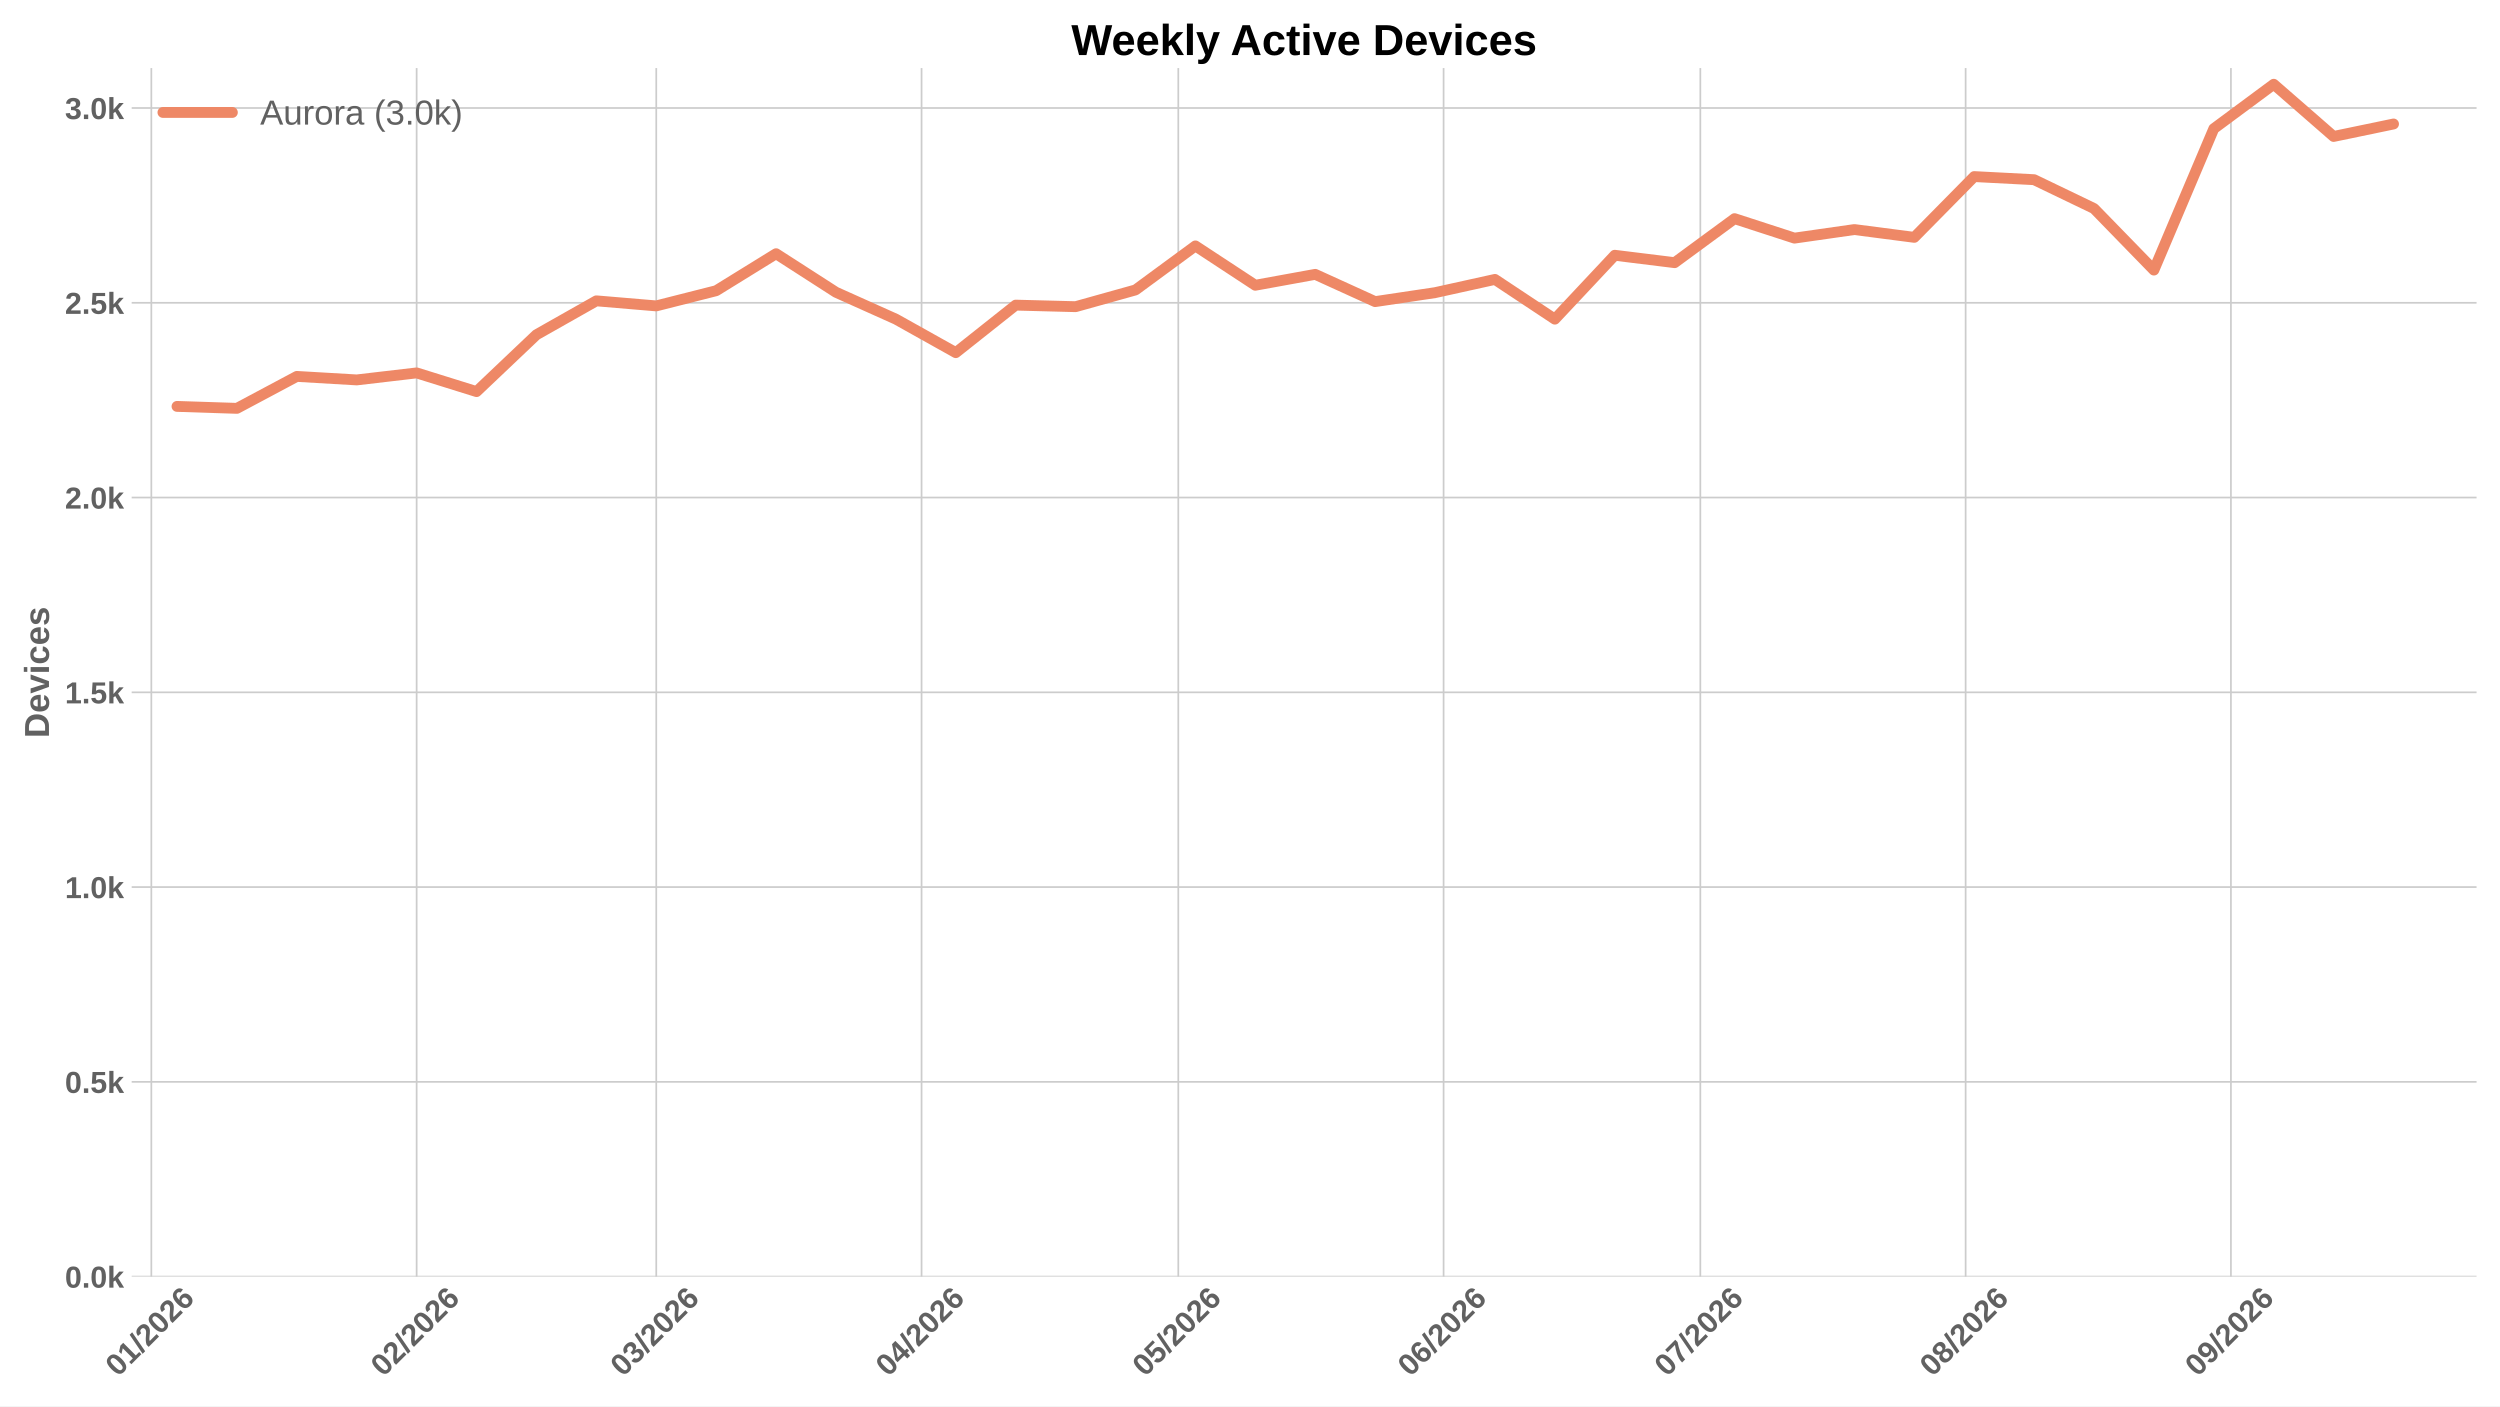
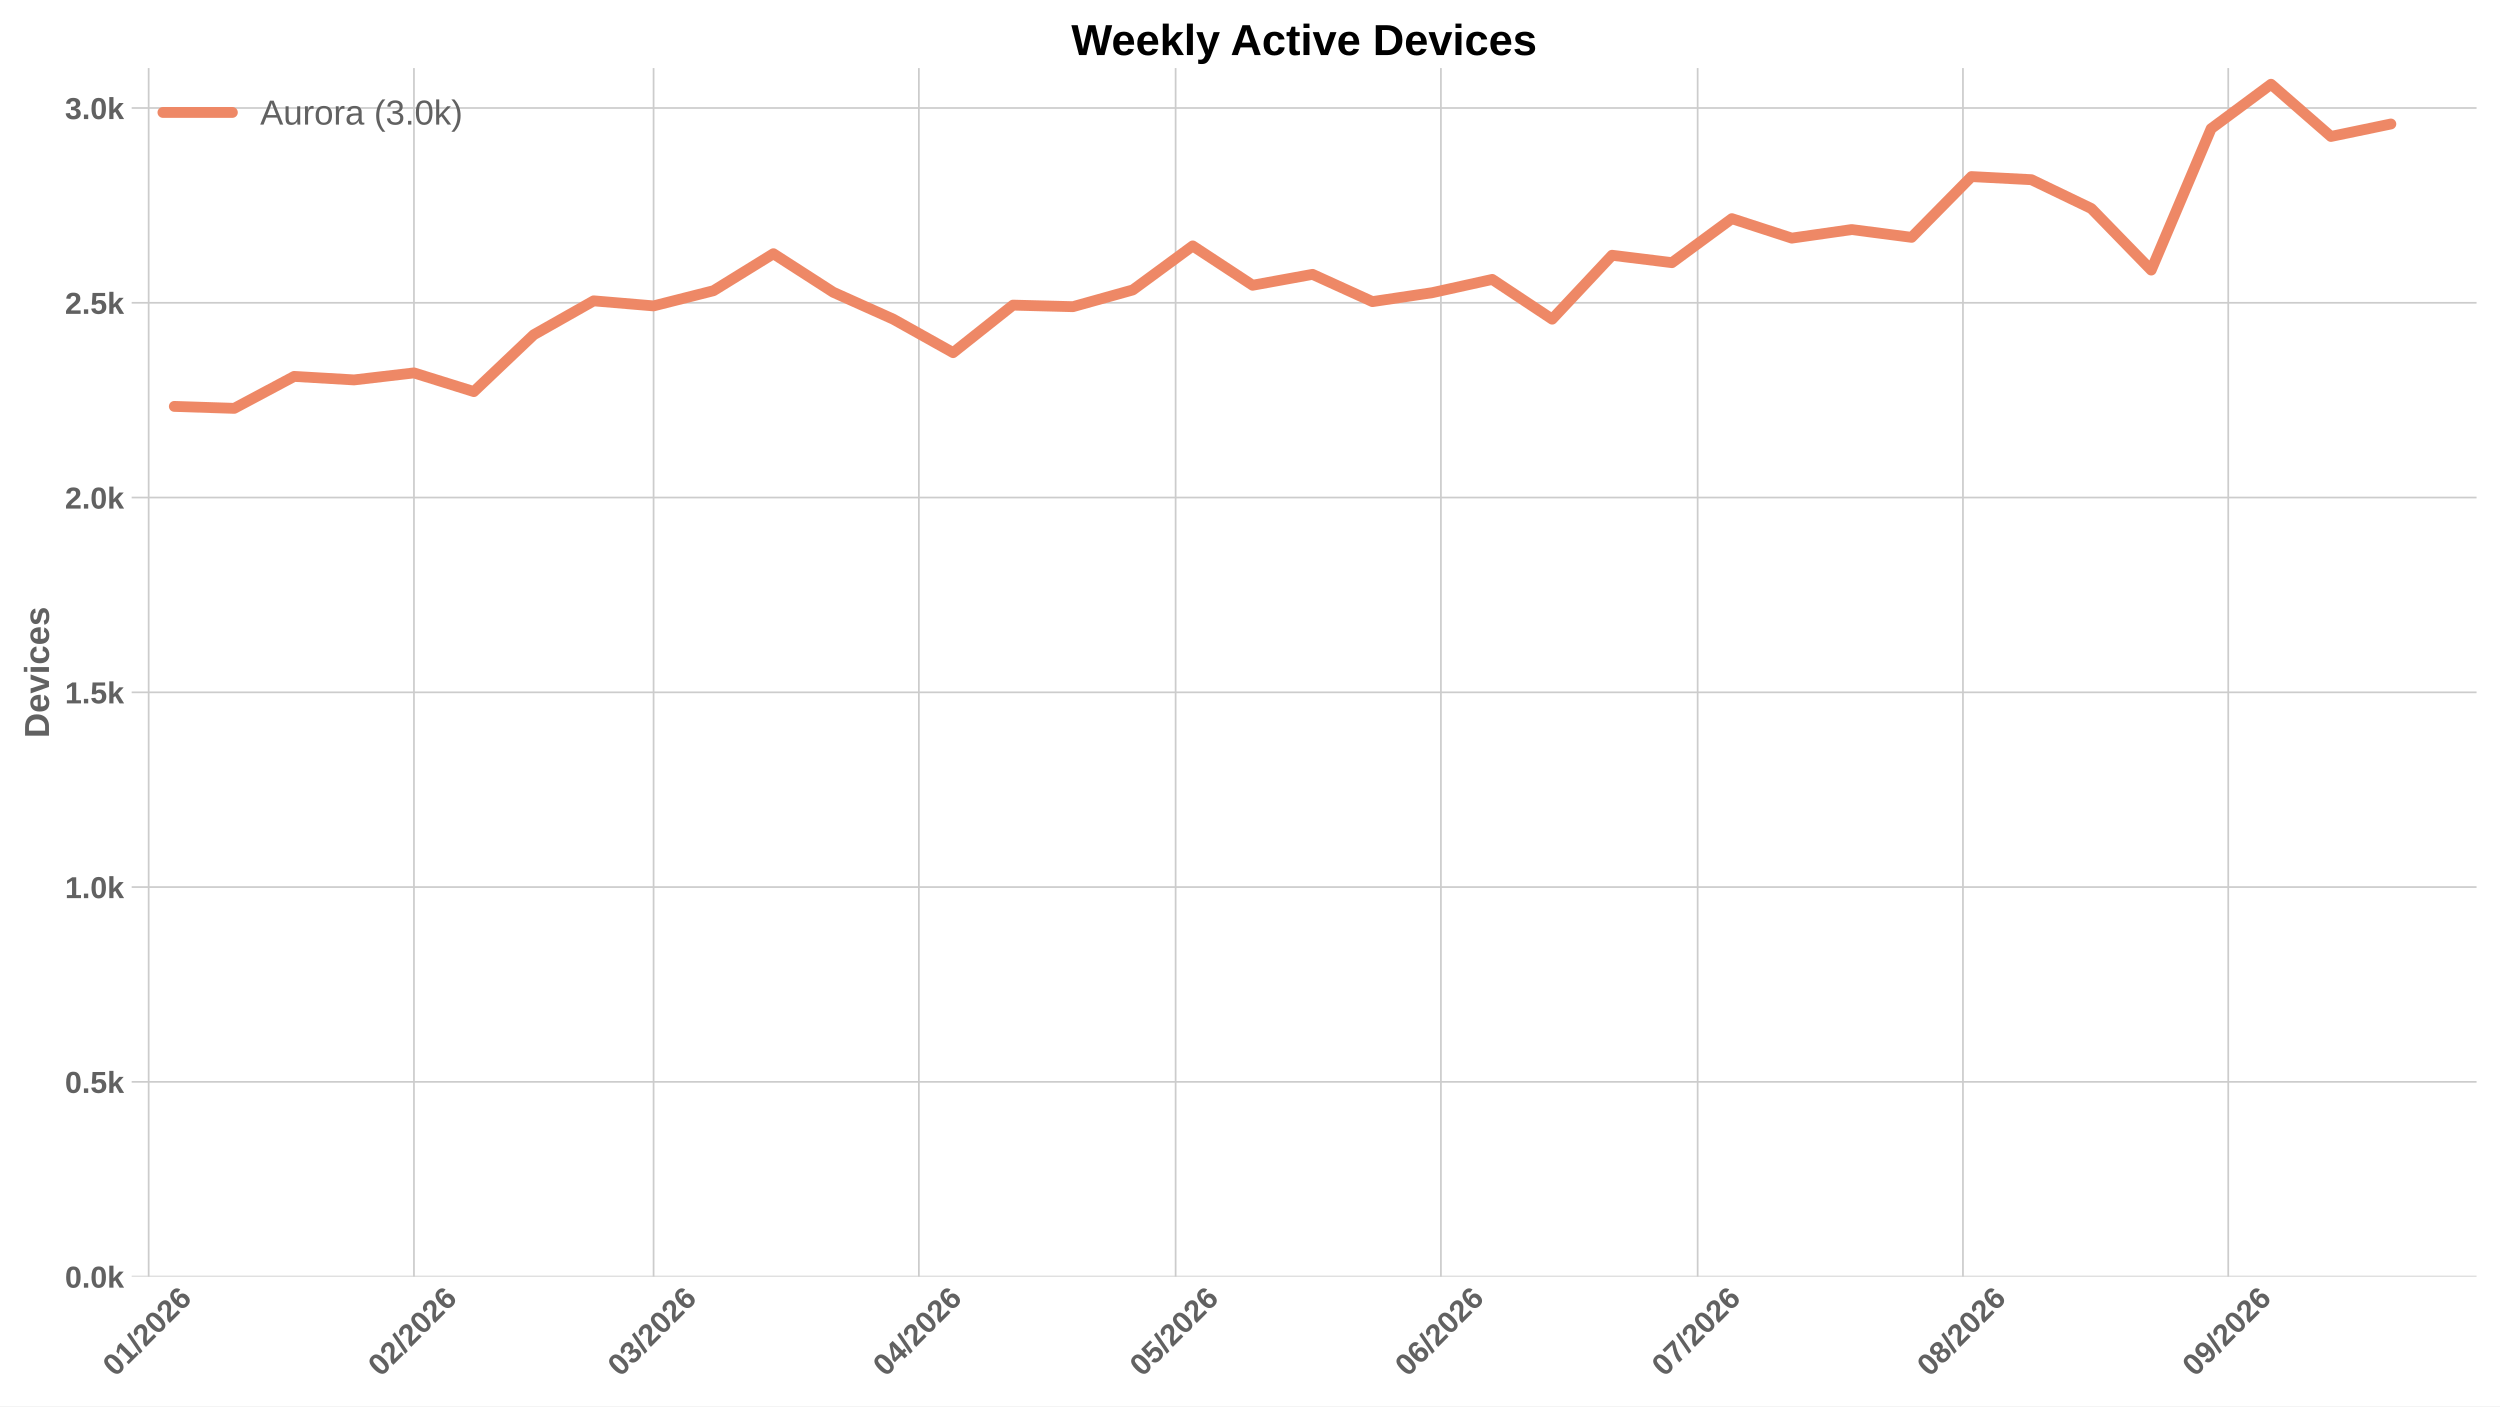
<svg xmlns="http://www.w3.org/2000/svg" xmlns:xlink="http://www.w3.org/1999/xlink" width="1152pt" height="648pt" viewBox="0 0 1152 648" version="1.1">
  <defs>
    <style type="text/css">*{stroke-linejoin: round; stroke-linecap: butt}</style>
  </defs>
  <g id="figure_1">
    <g id="patch_1">
      <path d="M 0 648  L 1152 648  L 1152 0  L 0 0  z " style="fill: #ffffff" />
    </g>
    <g id="axes_1">
      <g id="patch_2">
        <path d="M 60.676 588.262  L 1141.2 588.262  L 1141.2 31.361  L 60.676 31.361  z " style="fill: #ffffff" />
      </g>
      <g id="matplotlib.axis_1">
        <g id="xtick_1">
          <g id="line2d_1">
-             <path d="M 69.736 588.262  L 69.736 31.361  " clip-path="url(#pfbba368b1f)" style="fill: none; stroke: #cccccc; stroke-width: 0.8; stroke-linecap: round" />
+             <path d="M 68.501 588.262  L 68.501 31.361  " clip-path="url(#p5f7377477f)" style="fill: none; stroke: #cccccc; stroke-width: 0.8; stroke-linecap: round" />
          </g>
          <g id="line2d_2" />
          <g id="text_1">
-             <g style="fill: #616161" transform="translate(54.40735 634.7498) rotate(-45) scale(0.14 -0.14)">
+             <g style="fill: #616161" transform="translate(53.1724 634.7498) rotate(-45) scale(0.14 -0.14)">
              <defs>
                <path id="LiberationSans-Bold-13" d="M 3297 2203  Q 3297 1088 2914 512  Q 2531 -63 1766 -63  Q 253 -63 253 2203  Q 253 2994 418 3494  Q 584 3994 915 4231  Q 1247 4469 1791 4469  Q 2572 4469 2934 3903  Q 3297 3338 3297 2203  z M 2416 2203  Q 2416 2813 2356 3150  Q 2297 3488 2165 3634  Q 2034 3781 1784 3781  Q 1519 3781 1383 3632  Q 1247 3484 1189 3148  Q 1131 2813 1131 2203  Q 1131 1600 1192 1261  Q 1253 922 1386 775  Q 1519 628 1772 628  Q 2022 628 2158 783  Q 2294 938 2355 1278  Q 2416 1619 2416 2203  z " transform="scale(0.015625)" />
                <path id="LiberationSans-Bold-14" d="M 403 0  L 403 653  L 1494 653  L 1494 3656  L 438 2997  L 438 3688  L 1541 4403  L 2372 4403  L 2372 653  L 3381 653  L 3381 0  L 403 0  z " transform="scale(0.015625)" />
                <path id="LiberationSans-Bold-12" d="M 63 -128  L 972 4638  L 1716 4638  L 822 -128  L 63 -128  z " transform="scale(0.015625)" />
                <path id="LiberationSans-Bold-15" d="M 222 0  L 222 609  Q 394 988 711 1347  Q 1028 1706 1509 2097  Q 1972 2472 2158 2715  Q 2344 2959 2344 3194  Q 2344 3769 1766 3769  Q 1484 3769 1336 3617  Q 1188 3466 1144 3163  L 259 3213  Q 334 3825 717 4147  Q 1100 4469 1759 4469  Q 2472 4469 2853 4144  Q 3234 3819 3234 3231  Q 3234 2922 3112 2672  Q 2991 2422 2800 2211  Q 2609 2000 2376 1815  Q 2144 1631 1925 1456  Q 1706 1281 1526 1103  Q 1347 925 1259 722  L 3303 722  L 3303 0  L 222 0  z " transform="scale(0.015625)" />
                <path id="LiberationSans-Bold-19" d="M 3328 1441  Q 3328 738 2934 337  Q 2541 -63 1847 -63  Q 1069 -63 651 482  Q 234 1028 234 2100  Q 234 3278 657 3873  Q 1081 4469 1869 4469  Q 2428 4469 2751 4222  Q 3075 3975 3209 3456  L 2381 3341  Q 2263 3775 1850 3775  Q 1497 3775 1295 3422  Q 1094 3069 1094 2350  Q 1234 2584 1484 2709  Q 1734 2834 2050 2834  Q 2641 2834 2984 2459  Q 3328 2084 3328 1441  z M 2447 1416  Q 2447 1791 2273 1989  Q 2100 2188 1797 2188  Q 1506 2188 1331 2002  Q 1156 1816 1156 1509  Q 1156 1125 1339 873  Q 1522 622 1819 622  Q 2116 622 2281 833  Q 2447 1044 2447 1416  z " transform="scale(0.015625)" />
              </defs>
              <use xlink:href="#LiberationSans-Bold-13" />
              <use xlink:href="#LiberationSans-Bold-14" transform="translate(55.60938 0)" />
              <use xlink:href="#LiberationSans-Bold-12" transform="translate(111.2188 0)" />
              <use xlink:href="#LiberationSans-Bold-15" transform="translate(139 0)" />
              <use xlink:href="#LiberationSans-Bold-13" transform="translate(194.6094 0)" />
              <use xlink:href="#LiberationSans-Bold-15" transform="translate(250.2188 0)" />
              <use xlink:href="#LiberationSans-Bold-19" transform="translate(305.8281 0)" />
            </g>
          </g>
        </g>
        <g id="xtick_2">
          <g id="line2d_3">
-             <path d="M 191.985 588.262  L 191.985 31.361  " clip-path="url(#pfbba368b1f)" style="fill: none; stroke: #cccccc; stroke-width: 0.8; stroke-linecap: round" />
+             <path d="M 190.75 588.262  L 190.75 31.361  " clip-path="url(#p5f7377477f)" style="fill: none; stroke: #cccccc; stroke-width: 0.8; stroke-linecap: round" />
          </g>
          <g id="line2d_4" />
          <g id="text_2">
-             <g style="fill: #616161" transform="translate(176.6565 634.7498) rotate(-45) scale(0.14 -0.14)">
+             <g style="fill: #616161" transform="translate(175.4215 634.7498) rotate(-45) scale(0.14 -0.14)">
              <use xlink:href="#LiberationSans-Bold-13" />
              <use xlink:href="#LiberationSans-Bold-15" transform="translate(55.60938 0)" />
              <use xlink:href="#LiberationSans-Bold-12" transform="translate(111.2188 0)" />
              <use xlink:href="#LiberationSans-Bold-15" transform="translate(139 0)" />
              <use xlink:href="#LiberationSans-Bold-13" transform="translate(194.6094 0)" />
              <use xlink:href="#LiberationSans-Bold-15" transform="translate(250.2188 0)" />
              <use xlink:href="#LiberationSans-Bold-19" transform="translate(305.8281 0)" />
            </g>
          </g>
        </g>
        <g id="xtick_3">
          <g id="line2d_5">
-             <path d="M 302.403 588.262  L 302.403 31.361  " clip-path="url(#pfbba368b1f)" style="fill: none; stroke: #cccccc; stroke-width: 0.8; stroke-linecap: round" />
+             <path d="M 301.168 588.262  L 301.168 31.361  " clip-path="url(#p5f7377477f)" style="fill: none; stroke: #cccccc; stroke-width: 0.8; stroke-linecap: round" />
          </g>
          <g id="line2d_6" />
          <g id="text_3">
-             <g style="fill: #616161" transform="translate(287.075 634.7498) rotate(-45) scale(0.14 -0.14)">
+             <g style="fill: #616161" transform="translate(285.8401 634.7498) rotate(-45) scale(0.14 -0.14)">
              <defs>
                <path id="LiberationSans-Bold-16" d="M 3328 1222  Q 3328 603 2922 265  Q 2516 -72 1766 -72  Q 1056 -72 637 254  Q 219 581 147 1197  L 1041 1275  Q 1125 641 1763 641  Q 2078 641 2253 797  Q 2428 953 2428 1275  Q 2428 1569 2215 1725  Q 2003 1881 1584 1881  L 1278 1881  L 1278 2591  L 1566 2591  Q 1944 2591 2134 2745  Q 2325 2900 2325 3188  Q 2325 3459 2173 3614  Q 2022 3769 1731 3769  Q 1459 3769 1292 3619  Q 1125 3469 1100 3194  L 222 3256  Q 291 3825 694 4147  Q 1097 4469 1747 4469  Q 2438 4469 2827 4158  Q 3216 3847 3216 3297  Q 3216 2884 2973 2618  Q 2731 2353 2275 2266  L 2275 2253  Q 2781 2194 3054 1920  Q 3328 1647 3328 1222  z " transform="scale(0.015625)" />
              </defs>
              <use xlink:href="#LiberationSans-Bold-13" />
              <use xlink:href="#LiberationSans-Bold-16" transform="translate(55.60938 0)" />
              <use xlink:href="#LiberationSans-Bold-12" transform="translate(111.2188 0)" />
              <use xlink:href="#LiberationSans-Bold-15" transform="translate(139 0)" />
              <use xlink:href="#LiberationSans-Bold-13" transform="translate(194.6094 0)" />
              <use xlink:href="#LiberationSans-Bold-15" transform="translate(250.2188 0)" />
              <use xlink:href="#LiberationSans-Bold-19" transform="translate(305.8281 0)" />
            </g>
          </g>
        </g>
        <g id="xtick_4">
          <g id="line2d_7">
-             <path d="M 424.652 588.262  L 424.652 31.361  " clip-path="url(#pfbba368b1f)" style="fill: none; stroke: #cccccc; stroke-width: 0.8; stroke-linecap: round" />
+             <path d="M 423.418 588.262  L 423.418 31.361  " clip-path="url(#p5f7377477f)" style="fill: none; stroke: #cccccc; stroke-width: 0.8; stroke-linecap: round" />
          </g>
          <g id="line2d_8" />
          <g id="text_4">
-             <g style="fill: #616161" transform="translate(409.3241 634.7498) rotate(-45) scale(0.14 -0.14)">
+             <g style="fill: #616161" transform="translate(408.0892 634.7498) rotate(-45) scale(0.14 -0.14)">
              <defs>
                <path id="LiberationSans-Bold-17" d="M 2938 897  L 2938 0  L 2100 0  L 2100 897  L 97 897  L 97 1556  L 1956 4403  L 2938 4403  L 2938 1550  L 3525 1550  L 3525 897  L 2938 897  z M 2100 2991  Q 2100 3159 2111 3356  Q 2122 3553 2128 3609  Q 2047 3434 1834 3103  L 813 1550  L 2100 1550  L 2100 2991  z " transform="scale(0.015625)" />
              </defs>
              <use xlink:href="#LiberationSans-Bold-13" />
              <use xlink:href="#LiberationSans-Bold-17" transform="translate(55.60938 0)" />
              <use xlink:href="#LiberationSans-Bold-12" transform="translate(111.2188 0)" />
              <use xlink:href="#LiberationSans-Bold-15" transform="translate(139 0)" />
              <use xlink:href="#LiberationSans-Bold-13" transform="translate(194.6094 0)" />
              <use xlink:href="#LiberationSans-Bold-15" transform="translate(250.2188 0)" />
              <use xlink:href="#LiberationSans-Bold-19" transform="translate(305.8281 0)" />
            </g>
          </g>
        </g>
        <g id="xtick_5">
          <g id="line2d_9">
-             <path d="M 542.958 588.262  L 542.958 31.361  " clip-path="url(#pfbba368b1f)" style="fill: none; stroke: #cccccc; stroke-width: 0.8; stroke-linecap: round" />
+             <path d="M 541.723 588.262  L 541.723 31.361  " clip-path="url(#p5f7377477f)" style="fill: none; stroke: #cccccc; stroke-width: 0.8; stroke-linecap: round" />
          </g>
          <g id="line2d_10" />
          <g id="text_5">
-             <g style="fill: #616161" transform="translate(527.6297 634.7498) rotate(-45) scale(0.14 -0.14)">
+             <g style="fill: #616161" transform="translate(526.3948 634.7498) rotate(-45) scale(0.14 -0.14)">
              <defs>
                <path id="LiberationSans-Bold-18" d="M 3381 1466  Q 3381 766 2945 351  Q 2509 -63 1750 -63  Q 1088 -63 689 235  Q 291 534 197 1100  L 1075 1172  Q 1144 891 1319 762  Q 1494 634 1759 634  Q 2088 634 2283 843  Q 2478 1053 2478 1447  Q 2478 1794 2293 2001  Q 2109 2209 1778 2209  Q 1413 2209 1181 1925  L 325 1925  L 478 4403  L 3125 4403  L 3125 3750  L 1275 3750  L 1203 2638  Q 1522 2919 2000 2919  Q 2628 2919 3004 2528  Q 3381 2138 3381 1466  z " transform="scale(0.015625)" />
              </defs>
              <use xlink:href="#LiberationSans-Bold-13" />
              <use xlink:href="#LiberationSans-Bold-18" transform="translate(55.60938 0)" />
              <use xlink:href="#LiberationSans-Bold-12" transform="translate(111.2188 0)" />
              <use xlink:href="#LiberationSans-Bold-15" transform="translate(139 0)" />
              <use xlink:href="#LiberationSans-Bold-13" transform="translate(194.6094 0)" />
              <use xlink:href="#LiberationSans-Bold-15" transform="translate(250.2188 0)" />
              <use xlink:href="#LiberationSans-Bold-19" transform="translate(305.8281 0)" />
            </g>
          </g>
        </g>
        <g id="xtick_6">
          <g id="line2d_11">
-             <path d="M 665.207 588.262  L 665.207 31.361  " clip-path="url(#pfbba368b1f)" style="fill: none; stroke: #cccccc; stroke-width: 0.8; stroke-linecap: round" />
+             <path d="M 663.972 588.262  L 663.972 31.361  " clip-path="url(#p5f7377477f)" style="fill: none; stroke: #cccccc; stroke-width: 0.8; stroke-linecap: round" />
          </g>
          <g id="line2d_12" />
          <g id="text_6">
-             <g style="fill: #616161" transform="translate(649.8788 634.7498) rotate(-45) scale(0.14 -0.14)">
+             <g style="fill: #616161" transform="translate(648.6439 634.7498) rotate(-45) scale(0.14 -0.14)">
              <use xlink:href="#LiberationSans-Bold-13" />
              <use xlink:href="#LiberationSans-Bold-19" transform="translate(55.60938 0)" />
              <use xlink:href="#LiberationSans-Bold-12" transform="translate(111.2188 0)" />
              <use xlink:href="#LiberationSans-Bold-15" transform="translate(139 0)" />
              <use xlink:href="#LiberationSans-Bold-13" transform="translate(194.6094 0)" />
              <use xlink:href="#LiberationSans-Bold-15" transform="translate(250.2188 0)" />
              <use xlink:href="#LiberationSans-Bold-19" transform="translate(305.8281 0)" />
            </g>
          </g>
        </g>
        <g id="xtick_7">
          <g id="line2d_13">
-             <path d="M 783.513 588.262  L 783.513 31.361  " clip-path="url(#pfbba368b1f)" style="fill: none; stroke: #cccccc; stroke-width: 0.8; stroke-linecap: round" />
+             <path d="M 782.278 588.262  L 782.278 31.361  " clip-path="url(#p5f7377477f)" style="fill: none; stroke: #cccccc; stroke-width: 0.8; stroke-linecap: round" />
          </g>
          <g id="line2d_14" />
          <g id="text_7">
-             <g style="fill: #616161" transform="translate(768.1844 634.7498) rotate(-45) scale(0.14 -0.14)">
+             <g style="fill: #616161" transform="translate(766.9494 634.7498) rotate(-45) scale(0.14 -0.14)">
              <defs>
                <path id="LiberationSans-Bold-1a" d="M 3278 3706  Q 2981 3238 2717 2797  Q 2453 2356 2256 1911  Q 2059 1466 1945 995  Q 1831 525 1831 0  L 916 0  Q 916 550 1059 1064  Q 1203 1578 1475 2111  Q 1747 2644 2463 3681  L 275 3681  L 275 4403  L 3278 4403  L 3278 3706  z " transform="scale(0.015625)" />
              </defs>
              <use xlink:href="#LiberationSans-Bold-13" />
              <use xlink:href="#LiberationSans-Bold-1a" transform="translate(55.60938 0)" />
              <use xlink:href="#LiberationSans-Bold-12" transform="translate(111.2188 0)" />
              <use xlink:href="#LiberationSans-Bold-15" transform="translate(139 0)" />
              <use xlink:href="#LiberationSans-Bold-13" transform="translate(194.6094 0)" />
              <use xlink:href="#LiberationSans-Bold-15" transform="translate(250.2188 0)" />
              <use xlink:href="#LiberationSans-Bold-19" transform="translate(305.8281 0)" />
            </g>
          </g>
        </g>
        <g id="xtick_8">
          <g id="line2d_15">
-             <path d="M 905.762 588.262  L 905.762 31.361  " clip-path="url(#pfbba368b1f)" style="fill: none; stroke: #cccccc; stroke-width: 0.8; stroke-linecap: round" />
+             <path d="M 904.527 588.262  L 904.527 31.361  " clip-path="url(#p5f7377477f)" style="fill: none; stroke: #cccccc; stroke-width: 0.8; stroke-linecap: round" />
          </g>
          <g id="line2d_16" />
          <g id="text_8">
-             <g style="fill: #616161" transform="translate(890.4335 634.7498) rotate(-45) scale(0.14 -0.14)">
+             <g style="fill: #616161" transform="translate(889.1986 634.7498) rotate(-45) scale(0.14 -0.14)">
              <defs>
                <path id="LiberationSans-Bold-1b" d="M 3363 1241  Q 3363 622 2953 279  Q 2544 -63 1784 -63  Q 1031 -63 617 278  Q 203 619 203 1234  Q 203 1656 447 1945  Q 691 2234 1100 2303  L 1100 2316  Q 744 2394 525 2669  Q 306 2944 306 3303  Q 306 3844 689 4156  Q 1072 4469 1772 4469  Q 2488 4469 2870 4164  Q 3253 3859 3253 3297  Q 3253 2938 3036 2666  Q 2819 2394 2453 2322  L 2453 2309  Q 2878 2241 3120 1961  Q 3363 1681 3363 1241  z M 2350 3250  Q 2350 3563 2206 3708  Q 2063 3853 1772 3853  Q 1203 3853 1203 3250  Q 1203 2619 1778 2619  Q 2066 2619 2208 2766  Q 2350 2913 2350 3250  z M 2453 1313  Q 2453 2003 1766 2003  Q 1447 2003 1276 1822  Q 1106 1641 1106 1300  Q 1106 913 1275 734  Q 1444 556 1791 556  Q 2131 556 2292 734  Q 2453 913 2453 1313  z " transform="scale(0.015625)" />
              </defs>
              <use xlink:href="#LiberationSans-Bold-13" />
              <use xlink:href="#LiberationSans-Bold-1b" transform="translate(55.60938 0)" />
              <use xlink:href="#LiberationSans-Bold-12" transform="translate(111.2188 0)" />
              <use xlink:href="#LiberationSans-Bold-15" transform="translate(139 0)" />
              <use xlink:href="#LiberationSans-Bold-13" transform="translate(194.6094 0)" />
              <use xlink:href="#LiberationSans-Bold-15" transform="translate(250.2188 0)" />
              <use xlink:href="#LiberationSans-Bold-19" transform="translate(305.8281 0)" />
            </g>
          </g>
        </g>
        <g id="xtick_9">
          <g id="line2d_17">
-             <path d="M 1028.011 588.262  L 1028.011 31.361  " clip-path="url(#pfbba368b1f)" style="fill: none; stroke: #cccccc; stroke-width: 0.8; stroke-linecap: round" />
+             <path d="M 1026.776 588.262  L 1026.776 31.361  " clip-path="url(#p5f7377477f)" style="fill: none; stroke: #cccccc; stroke-width: 0.8; stroke-linecap: round" />
          </g>
          <g id="line2d_18" />
          <g id="text_9">
-             <g style="fill: #616161" transform="translate(1012.683 634.7498) rotate(-45) scale(0.14 -0.14)">
+             <g style="fill: #616161" transform="translate(1011.448 634.7498) rotate(-45) scale(0.14 -0.14)">
              <defs>
                <path id="LiberationSans-Bold-1c" d="M 3322 2272  Q 3322 1100 2894 518  Q 2466 -63 1678 -63  Q 1097 -63 767 185  Q 438 434 300 972  L 1125 1088  Q 1247 628 1688 628  Q 2056 628 2254 981  Q 2453 1334 2459 2028  Q 2341 1794 2070 1661  Q 1800 1528 1488 1528  Q 906 1528 564 1923  Q 222 2319 222 2994  Q 222 3688 623 4078  Q 1025 4469 1759 4469  Q 2550 4469 2936 3920  Q 3322 3372 3322 2272  z M 2394 2888  Q 2394 3297 2214 3539  Q 2034 3781 1738 3781  Q 1447 3781 1280 3570  Q 1113 3359 1113 2988  Q 1113 2622 1278 2401  Q 1444 2181 1741 2181  Q 2022 2181 2208 2373  Q 2394 2566 2394 2888  z " transform="scale(0.015625)" />
              </defs>
              <use xlink:href="#LiberationSans-Bold-13" />
              <use xlink:href="#LiberationSans-Bold-1c" transform="translate(55.60938 0)" />
              <use xlink:href="#LiberationSans-Bold-12" transform="translate(111.2188 0)" />
              <use xlink:href="#LiberationSans-Bold-15" transform="translate(139 0)" />
              <use xlink:href="#LiberationSans-Bold-13" transform="translate(194.6094 0)" />
              <use xlink:href="#LiberationSans-Bold-15" transform="translate(250.2188 0)" />
              <use xlink:href="#LiberationSans-Bold-19" transform="translate(305.8281 0)" />
            </g>
          </g>
        </g>
      </g>
      <g id="matplotlib.axis_2">
        <g id="ytick_1">
          <g id="line2d_19">
-             <path d="M 60.676 588.262  L 1141.2 588.262  " clip-path="url(#pfbba368b1f)" style="fill: none; stroke: #cccccc; stroke-width: 0.8; stroke-linecap: round" />
+             <path d="M 60.676 588.262  L 1141.2 588.262  " clip-path="url(#p5f7377477f)" style="fill: none; stroke: #cccccc; stroke-width: 0.8; stroke-linecap: round" />
          </g>
          <g id="line2d_20" />
          <g id="text_10">
            <g style="fill: #616161" transform="translate(29.93031 593.3584) scale(0.14 -0.14)">
              <defs>
                <path id="LiberationSans-Bold-11" d="M 434 0  L 434 953  L 1338 953  L 1338 0  L 434 0  z " transform="scale(0.015625)" />
                <path id="LiberationSans-Bold-4e" d="M 2606 0  L 1703 1531  L 1325 1269  L 1325 0  L 447 0  L 447 4638  L 1325 4638  L 1325 1981  L 2531 3381  L 3475 3381  L 2288 2063  L 3566 0  L 2606 0  z " transform="scale(0.015625)" />
              </defs>
              <use xlink:href="#LiberationSans-Bold-13" />
              <use xlink:href="#LiberationSans-Bold-11" transform="translate(55.60938 0)" />
              <use xlink:href="#LiberationSans-Bold-13" transform="translate(83.39062 0)" />
              <use xlink:href="#LiberationSans-Bold-4e" transform="translate(139 0)" />
            </g>
          </g>
        </g>
        <g id="ytick_2">
          <g id="line2d_21">
-             <path d="M 60.676 498.515  L 1141.2 498.515  " clip-path="url(#pfbba368b1f)" style="fill: none; stroke: #cccccc; stroke-width: 0.8; stroke-linecap: round" />
+             <path d="M 60.676 498.515  L 1141.2 498.515  " clip-path="url(#p5f7377477f)" style="fill: none; stroke: #cccccc; stroke-width: 0.8; stroke-linecap: round" />
          </g>
          <g id="line2d_22" />
          <g id="text_11">
            <g style="fill: #616161" transform="translate(29.93031 503.6109) scale(0.14 -0.14)">
              <use xlink:href="#LiberationSans-Bold-13" />
              <use xlink:href="#LiberationSans-Bold-11" transform="translate(55.60938 0)" />
              <use xlink:href="#LiberationSans-Bold-18" transform="translate(83.39062 0)" />
              <use xlink:href="#LiberationSans-Bold-4e" transform="translate(139 0)" />
            </g>
          </g>
        </g>
        <g id="ytick_3">
          <g id="line2d_23">
-             <path d="M 60.676 408.767  L 1141.2 408.767  " clip-path="url(#pfbba368b1f)" style="fill: none; stroke: #cccccc; stroke-width: 0.8; stroke-linecap: round" />
+             <path d="M 60.676 408.767  L 1141.2 408.767  " clip-path="url(#p5f7377477f)" style="fill: none; stroke: #cccccc; stroke-width: 0.8; stroke-linecap: round" />
          </g>
          <g id="line2d_24" />
          <g id="text_12">
            <g style="fill: #616161" transform="translate(29.93031 413.8633) scale(0.14 -0.14)">
              <use xlink:href="#LiberationSans-Bold-14" />
              <use xlink:href="#LiberationSans-Bold-11" transform="translate(55.60938 0)" />
              <use xlink:href="#LiberationSans-Bold-13" transform="translate(83.39062 0)" />
              <use xlink:href="#LiberationSans-Bold-4e" transform="translate(139 0)" />
            </g>
          </g>
        </g>
        <g id="ytick_4">
          <g id="line2d_25">
-             <path d="M 60.676 319.02  L 1141.2 319.02  " clip-path="url(#pfbba368b1f)" style="fill: none; stroke: #cccccc; stroke-width: 0.8; stroke-linecap: round" />
+             <path d="M 60.676 319.02  L 1141.2 319.02  " clip-path="url(#p5f7377477f)" style="fill: none; stroke: #cccccc; stroke-width: 0.8; stroke-linecap: round" />
          </g>
          <g id="line2d_26" />
          <g id="text_13">
            <g style="fill: #616161" transform="translate(29.93031 324.1157) scale(0.14 -0.14)">
              <use xlink:href="#LiberationSans-Bold-14" />
              <use xlink:href="#LiberationSans-Bold-11" transform="translate(55.60938 0)" />
              <use xlink:href="#LiberationSans-Bold-18" transform="translate(83.39062 0)" />
              <use xlink:href="#LiberationSans-Bold-4e" transform="translate(139 0)" />
            </g>
          </g>
        </g>
        <g id="ytick_5">
          <g id="line2d_27">
-             <path d="M 60.676 229.272  L 1141.2 229.272  " clip-path="url(#pfbba368b1f)" style="fill: none; stroke: #cccccc; stroke-width: 0.8; stroke-linecap: round" />
+             <path d="M 60.676 229.272  L 1141.2 229.272  " clip-path="url(#p5f7377477f)" style="fill: none; stroke: #cccccc; stroke-width: 0.8; stroke-linecap: round" />
          </g>
          <g id="line2d_28" />
          <g id="text_14">
            <g style="fill: #616161" transform="translate(29.93031 234.3681) scale(0.14 -0.14)">
              <use xlink:href="#LiberationSans-Bold-15" />
              <use xlink:href="#LiberationSans-Bold-11" transform="translate(55.60938 0)" />
              <use xlink:href="#LiberationSans-Bold-13" transform="translate(83.39062 0)" />
              <use xlink:href="#LiberationSans-Bold-4e" transform="translate(139 0)" />
            </g>
          </g>
        </g>
        <g id="ytick_6">
          <g id="line2d_29">
-             <path d="M 60.676 139.524  L 1141.2 139.524  " clip-path="url(#pfbba368b1f)" style="fill: none; stroke: #cccccc; stroke-width: 0.8; stroke-linecap: round" />
+             <path d="M 60.676 139.524  L 1141.2 139.524  " clip-path="url(#p5f7377477f)" style="fill: none; stroke: #cccccc; stroke-width: 0.8; stroke-linecap: round" />
          </g>
          <g id="line2d_30" />
          <g id="text_15">
            <g style="fill: #616161" transform="translate(29.93031 144.6205) scale(0.14 -0.14)">
              <use xlink:href="#LiberationSans-Bold-15" />
              <use xlink:href="#LiberationSans-Bold-11" transform="translate(55.60938 0)" />
              <use xlink:href="#LiberationSans-Bold-18" transform="translate(83.39062 0)" />
              <use xlink:href="#LiberationSans-Bold-4e" transform="translate(139 0)" />
            </g>
          </g>
        </g>
        <g id="ytick_7">
          <g id="line2d_31">
-             <path d="M 60.676 49.777  L 1141.2 49.777  " clip-path="url(#pfbba368b1f)" style="fill: none; stroke: #cccccc; stroke-width: 0.8; stroke-linecap: round" />
+             <path d="M 60.676 49.777  L 1141.2 49.777  " clip-path="url(#p5f7377477f)" style="fill: none; stroke: #cccccc; stroke-width: 0.8; stroke-linecap: round" />
          </g>
          <g id="line2d_32" />
          <g id="text_16">
            <g style="fill: #616161" transform="translate(29.93031 54.87294) scale(0.14 -0.14)">
              <use xlink:href="#LiberationSans-Bold-16" />
              <use xlink:href="#LiberationSans-Bold-11" transform="translate(55.60938 0)" />
              <use xlink:href="#LiberationSans-Bold-13" transform="translate(83.39062 0)" />
              <use xlink:href="#LiberationSans-Bold-4e" transform="translate(139 0)" />
            </g>
          </g>
        </g>
        <g id="text_17">
          <g style="fill: #616161" transform="translate(22.56312 340.0552) rotate(-90) scale(0.16 -0.16)">
            <defs>
              <path id="LiberationSans-Bold-27" d="M 4353 2234  Q 4353 1553 4086 1045  Q 3819 538 3330 269  Q 2841 0 2209 0  L 428 0  L 428 4403  L 2022 4403  Q 3134 4403 3743 3842  Q 4353 3281 4353 2234  z M 3425 2234  Q 3425 2944 3056 3317  Q 2688 3691 2003 3691  L 1350 3691  L 1350 713  L 2131 713  Q 2725 713 3075 1122  Q 3425 1531 3425 2234  z " transform="scale(0.015625)" />
              <path id="LiberationSans-Bold-48" d="M 1831 -63  Q 1069 -63 659 389  Q 250 841 250 1706  Q 250 2544 665 2994  Q 1081 3444 1844 3444  Q 2572 3444 2956 2961  Q 3341 2478 3341 1547  L 3341 1522  L 1172 1522  Q 1172 1028 1355 776  Q 1538 525 1875 525  Q 2341 525 2463 928  L 3291 856  Q 2931 -63 1831 -63  z M 1831 2891  Q 1522 2891 1355 2675  Q 1188 2459 1178 2072  L 2491 2072  Q 2466 2481 2294 2686  Q 2122 2891 1831 2891  z " transform="scale(0.015625)" />
              <path id="LiberationSans-Bold-59" d="M 2284 0  L 1234 0  L 25 3381  L 953 3381  L 1544 1491  Q 1591 1334 1766 709  Q 1797 838 1894 1159  Q 1991 1481 2613 3381  L 3531 3381  L 2284 0  z " transform="scale(0.015625)" />
              <path id="LiberationSans-Bold-4c" d="M 447 3991  L 447 4638  L 1325 4638  L 1325 3991  L 447 3991  z M 447 0  L 447 3381  L 1325 3381  L 1325 0  L 447 0  z " transform="scale(0.015625)" />
              <path id="LiberationSans-Bold-46" d="M 1856 -63  Q 1088 -63 669 395  Q 250 853 250 1672  Q 250 2509 672 2976  Q 1094 3444 1869 3444  Q 2466 3444 2856 3144  Q 3247 2844 3347 2316  L 2463 2272  Q 2425 2531 2275 2686  Q 2125 2841 1850 2841  Q 1172 2841 1172 1706  Q 1172 538 1863 538  Q 2113 538 2281 695  Q 2450 853 2491 1166  L 3372 1125  Q 3325 778 3123 506  Q 2922 234 2594 85  Q 2266 -63 1856 -63  z " transform="scale(0.015625)" />
              <path id="LiberationSans-Bold-56" d="M 3297 988  Q 3297 497 2895 217  Q 2494 -63 1784 -63  Q 1088 -63 717 157  Q 347 378 225 844  L 997 959  Q 1063 719 1223 619  Q 1384 519 1784 519  Q 2153 519 2322 612  Q 2491 706 2491 906  Q 2491 1069 2355 1164  Q 2219 1259 1894 1325  Q 1150 1472 890 1598  Q 631 1725 495 1926  Q 359 2128 359 2422  Q 359 2906 732 3176  Q 1106 3447 1791 3447  Q 2394 3447 2761 3212  Q 3128 2978 3219 2534  L 2441 2453  Q 2403 2659 2256 2761  Q 2109 2863 1791 2863  Q 1478 2863 1322 2783  Q 1166 2703 1166 2516  Q 1166 2369 1286 2283  Q 1406 2197 1691 2141  Q 2088 2059 2395 1973  Q 2703 1888 2889 1769  Q 3075 1650 3186 1464  Q 3297 1278 3297 988  z " transform="scale(0.015625)" />
            </defs>
            <use xlink:href="#LiberationSans-Bold-27" />
            <use xlink:href="#LiberationSans-Bold-48" transform="translate(72.21875 0)" />
            <use xlink:href="#LiberationSans-Bold-59" transform="translate(127.8281 0)" />
            <use xlink:href="#LiberationSans-Bold-4c" transform="translate(183.4375 0)" />
            <use xlink:href="#LiberationSans-Bold-46" transform="translate(211.2188 0)" />
            <use xlink:href="#LiberationSans-Bold-48" transform="translate(266.8281 0)" />
            <use xlink:href="#LiberationSans-Bold-56" transform="translate(322.4375 0)" />
          </g>
        </g>
      </g>
      <g id="line2d_33">
-         <path d="M 81.566 187.27  L 109.171 188.168  L 136.776 173.449  L 164.38 175.064  L 191.985 171.833  L 219.589 180.449  L 247.194 154.243  L 274.799 138.627  L 302.403 140.96  L 330.008 133.96  L 357.613 116.908  L 385.217 134.678  L 412.822 147.063  L 440.427 162.5  L 468.031 140.601  L 495.636 141.319  L 523.24 133.601  L 550.845 113.318  L 578.45 131.447  L 606.054 126.421  L 633.659 138.986  L 661.264 134.857  L 688.868 128.755  L 716.473 147.063  L 744.078 117.626  L 771.682 121.036  L 799.287 100.753  L 826.891 109.728  L 854.496 105.779  L 882.101 109.369  L 909.705 81.368  L 937.31 82.804  L 964.915 96.087  L 992.519 124.447  L 1020.124 59.29  L 1047.729 38.828  L 1075.333 62.88  L 1102.938 57.136  " clip-path="url(#pfbba368b1f)" style="fill: none; stroke: #ee8866; stroke-width: 5; stroke-linecap: round" />
+         <path d="M 80.331 187.27  L 107.936 188.168  L 135.541 173.449  L 163.145 175.064  L 190.75 171.833  L 218.355 180.449  L 245.959 154.243  L 273.564 138.627  L 301.168 140.96  L 328.773 133.96  L 356.378 116.908  L 383.982 134.678  L 411.587 147.063  L 439.192 162.5  L 466.796 140.601  L 494.401 141.319  L 522.006 133.601  L 549.61 113.318  L 577.215 131.447  L 604.819 126.421  L 632.424 138.986  L 660.029 134.857  L 687.633 128.755  L 715.238 147.063  L 742.843 117.626  L 770.447 121.036  L 798.052 100.753  L 825.657 109.728  L 853.261 105.779  L 880.866 109.369  L 908.47 81.368  L 936.075 82.804  L 963.68 96.087  L 991.284 124.447  L 1018.889 59.29  L 1046.494 38.828  L 1074.098 62.88  L 1101.703 57.136  " clip-path="url(#p5f7377477f)" style="fill: none; stroke: #ee8866; stroke-width: 5; stroke-linecap: round" />
      </g>
      <g id="patch_3">
        <path d="M 60.676 588.262  L 60.676 31.361  " style="fill: none" />
      </g>
      <g id="patch_4">
        <path d="M 1141.2 588.262  L 1141.2 31.361  " style="fill: none" />
      </g>
      <g id="patch_5">
        <path d="M 60.676 588.262  L 1141.2 588.262  " style="fill: none" />
      </g>
      <g id="patch_6">
        <path d="M 60.676 31.361  L 1141.2 31.361  " style="fill: none" />
      </g>
      <g id="text_18">
        <g transform="translate(493.655 25.36055) scale(0.2 -0.2)">
          <defs>
            <path id="LiberationSans-Bold-3a" d="M 4897 0  L 3803 0  L 3206 2547  Q 3097 2997 3022 3488  Q 2947 3078 2900 2864  Q 2853 2650 2234 0  L 1141 0  L 6 4403  L 941 4403  L 1578 1559  L 1722 872  Q 1809 1306 1892 1701  Q 1975 2097 2516 4403  L 3547 4403  L 4103 2059  Q 4169 1797 4325 872  L 4403 1234  L 4569 1953  L 5100 4403  L 6034 4403  L 4897 0  z " transform="scale(0.015625)" />
            <path id="LiberationSans-Bold-4f" d="M 447 0  L 447 4638  L 1325 4638  L 1325 0  L 447 0  z " transform="scale(0.015625)" />
            <path id="LiberationSans-Bold-5c" d="M 884 -1328  Q 569 -1328 331 -1288  L 331 -663  Q 497 -688 634 -688  Q 822 -688 945 -628  Q 1069 -569 1167 -431  Q 1266 -294 1388 34  L 50 3381  L 978 3381  L 1509 1797  Q 1634 1456 1825 753  L 1903 1050  L 2106 1784  L 2606 3381  L 3525 3381  L 2188 -178  Q 1919 -828 1630 -1078  Q 1341 -1328 884 -1328  z " transform="scale(0.015625)" />
            <path id="LiberationSans-Bold-3" transform="scale(0.015625)" />
            <path id="LiberationSans-Bold-24" d="M 3541 0  L 3150 1125  L 1472 1125  L 1081 0  L 159 0  L 1766 4403  L 2853 4403  L 4453 0  L 3541 0  z M 2309 3725  L 2291 3656  Q 2259 3544 2215 3400  Q 2172 3256 1678 1819  L 2944 1819  L 2509 3084  L 2375 3509  L 2309 3725  z " transform="scale(0.015625)" />
            <path id="LiberationSans-Bold-57" d="M 1313 -56  Q 925 -56 715 155  Q 506 366 506 794  L 506 2788  L 78 2788  L 78 3381  L 550 3381  L 825 4175  L 1375 4175  L 1375 3381  L 2016 3381  L 2016 2788  L 1375 2788  L 1375 1031  Q 1375 784 1469 667  Q 1563 550 1759 550  Q 1863 550 2053 594  L 2053 50  Q 1728 -56 1313 -56  z " transform="scale(0.015625)" />
          </defs>
          <use xlink:href="#LiberationSans-Bold-3a" />
          <use xlink:href="#LiberationSans-Bold-48" transform="translate(92.57812 0)" />
          <use xlink:href="#LiberationSans-Bold-48" transform="translate(148.1875 0)" />
          <use xlink:href="#LiberationSans-Bold-4e" transform="translate(203.7969 0)" />
          <use xlink:href="#LiberationSans-Bold-4f" transform="translate(259.4062 0)" />
          <use xlink:href="#LiberationSans-Bold-5c" transform="translate(287.1875 0)" />
          <use xlink:href="#LiberationSans-Bold-3" transform="translate(342.7969 0)" />
          <use xlink:href="#LiberationSans-Bold-24" transform="translate(366.875 0)" />
          <use xlink:href="#LiberationSans-Bold-46" transform="translate(439.0938 0)" />
          <use xlink:href="#LiberationSans-Bold-57" transform="translate(494.7031 0)" />
          <use xlink:href="#LiberationSans-Bold-4c" transform="translate(528 0)" />
          <use xlink:href="#LiberationSans-Bold-59" transform="translate(555.7812 0)" />
          <use xlink:href="#LiberationSans-Bold-48" transform="translate(611.3906 0)" />
          <use xlink:href="#LiberationSans-Bold-3" transform="translate(667 0)" />
          <use xlink:href="#LiberationSans-Bold-27" transform="translate(694.7812 0)" />
          <use xlink:href="#LiberationSans-Bold-48" transform="translate(767 0)" />
          <use xlink:href="#LiberationSans-Bold-59" transform="translate(822.6094 0)" />
          <use xlink:href="#LiberationSans-Bold-4c" transform="translate(878.2188 0)" />
          <use xlink:href="#LiberationSans-Bold-46" transform="translate(906 0)" />
          <use xlink:href="#LiberationSans-Bold-48" transform="translate(961.6094 0)" />
          <use xlink:href="#LiberationSans-Bold-56" transform="translate(1017.219 0)" />
        </g>
      </g>
      <g id="legend_1">
        <g id="line2d_34">
          <path d="M 75.076 51.809  L 91.076 51.809  L 107.076 51.809  " style="fill: none; stroke: #ee8866; stroke-width: 5; stroke-linecap: round" />
        </g>
        <g id="text_19">
          <g style="fill: #616161" transform="translate(119.8756 57.40898) scale(0.16 -0.16)">
            <defs>
              <path id="LiberationSans-24" d="M 3647 0  L 3144 1288  L 1138 1288  L 631 0  L 13 0  L 1809 4403  L 2488 4403  L 4256 0  L 3647 0  z M 2141 3953  L 2113 3866  Q 2034 3606 1881 3200  L 1319 1753  L 2966 1753  L 2400 3206  Q 2313 3422 2225 3694  L 2141 3953  z " transform="scale(0.015625)" />
              <path id="LiberationSans-58" d="M 981 3381  L 981 1238  Q 981 903 1047 718  Q 1113 534 1256 453  Q 1400 372 1678 372  Q 2084 372 2318 650  Q 2553 928 2553 1422  L 2553 3381  L 3116 3381  L 3116 722  Q 3116 131 3134 0  L 2603 0  Q 2600 16 2597 84  Q 2594 153 2589 242  Q 2584 331 2578 578  L 2569 578  Q 2375 228 2120 82  Q 1866 -63 1488 -63  Q 931 -63 673 214  Q 416 491 416 1128  L 416 3381  L 981 3381  z " transform="scale(0.015625)" />
              <path id="LiberationSans-55" d="M 444 0  L 444 2594  Q 444 2950 425 3381  L 956 3381  Q 981 2806 981 2691  L 994 2691  Q 1128 3125 1303 3284  Q 1478 3444 1797 3444  Q 1909 3444 2025 3413  L 2025 2897  Q 1913 2928 1725 2928  Q 1375 2928 1190 2626  Q 1006 2325 1006 1763  L 1006 0  L 444 0  z " transform="scale(0.015625)" />
              <path id="LiberationSans-52" d="M 3291 1694  Q 3291 806 2900 371  Q 2509 -63 1766 -63  Q 1025 -63 647 389  Q 269 841 269 1694  Q 269 3444 1784 3444  Q 2559 3444 2925 3017  Q 3291 2591 3291 1694  z M 2700 1694  Q 2700 2394 2492 2711  Q 2284 3028 1794 3028  Q 1300 3028 1079 2704  Q 859 2381 859 1694  Q 859 1025 1076 689  Q 1294 353 1759 353  Q 2266 353 2483 678  Q 2700 1003 2700 1694  z " transform="scale(0.015625)" />
              <path id="LiberationSans-44" d="M 1294 -63  Q 784 -63 528 206  Q 272 475 272 944  Q 272 1469 617 1750  Q 963 2031 1731 2050  L 2491 2063  L 2491 2247  Q 2491 2659 2316 2837  Q 2141 3016 1766 3016  Q 1388 3016 1216 2887  Q 1044 2759 1009 2478  L 422 2531  Q 566 3444 1778 3444  Q 2416 3444 2737 3151  Q 3059 2859 3059 2306  L 3059 850  Q 3059 600 3125 473  Q 3191 347 3375 347  Q 3456 347 3559 369  L 3559 19  Q 3347 -31 3125 -31  Q 2813 -31 2670 133  Q 2528 297 2509 647  L 2491 647  Q 2275 259 1989 98  Q 1703 -63 1294 -63  z M 1422 359  Q 1731 359 1972 500  Q 2213 641 2352 886  Q 2491 1131 2491 1391  L 2491 1669  L 1875 1656  Q 1478 1650 1273 1575  Q 1069 1500 959 1344  Q 850 1188 850 934  Q 850 659 998 509  Q 1147 359 1422 359  z " transform="scale(0.015625)" />
              <path id="LiberationSans-3" transform="scale(0.015625)" />
              <path id="LiberationSans-b" d="M 397 1663  Q 397 2566 680 3284  Q 963 4003 1550 4638  L 2094 4638  Q 1509 3988 1236 3256  Q 963 2525 963 1656  Q 963 791 1233 62  Q 1503 -666 2094 -1325  L 1550 -1325  Q 959 -688 678 32  Q 397 753 397 1650  L 397 1663  z " transform="scale(0.015625)" />
              <path id="LiberationSans-16" d="M 3278 1216  Q 3278 606 2890 271  Q 2503 -63 1784 -63  Q 1116 -63 717 239  Q 319 541 244 1131  L 825 1184  Q 938 403 1784 403  Q 2209 403 2451 612  Q 2694 822 2694 1234  Q 2694 1594 2417 1795  Q 2141 1997 1619 1997  L 1300 1997  L 1300 2484  L 1606 2484  Q 2069 2484 2323 2686  Q 2578 2888 2578 3244  Q 2578 3597 2370 3801  Q 2163 4006 1753 4006  Q 1381 4006 1151 3815  Q 922 3625 884 3278  L 319 3322  Q 381 3863 767 4166  Q 1153 4469 1759 4469  Q 2422 4469 2789 4161  Q 3156 3853 3156 3303  Q 3156 2881 2920 2617  Q 2684 2353 2234 2259  L 2234 2247  Q 2728 2194 3003 1916  Q 3278 1638 3278 1216  z " transform="scale(0.015625)" />
              <path id="LiberationSans-11" d="M 584 0  L 584 684  L 1194 684  L 1194 0  L 584 0  z " transform="scale(0.015625)" />
              <path id="LiberationSans-13" d="M 3309 2203  Q 3309 1100 2920 518  Q 2531 -63 1772 -63  Q 1013 -63 631 515  Q 250 1094 250 2203  Q 250 3338 620 3903  Q 991 4469 1791 4469  Q 2569 4469 2939 3897  Q 3309 3325 3309 2203  z M 2738 2203  Q 2738 3156 2517 3584  Q 2297 4013 1791 4013  Q 1272 4013 1045 3591  Q 819 3169 819 2203  Q 819 1266 1048 831  Q 1278 397 1778 397  Q 2275 397 2506 840  Q 2738 1284 2738 2203  z " transform="scale(0.015625)" />
              <path id="LiberationSans-4e" d="M 2550 0  L 1406 1544  L 994 1203  L 994 0  L 431 0  L 431 4638  L 994 4638  L 994 1741  L 2478 3381  L 3138 3381  L 1766 1928  L 3209 0  L 2550 0  z " transform="scale(0.015625)" />
              <path id="LiberationSans-c" d="M 1734 1650  Q 1734 747 1451 28  Q 1169 -691 581 -1325  L 38 -1325  Q 625 -669 897 57  Q 1169 784 1169 1656  Q 1169 2528 895 3256  Q 622 3984 38 4638  L 581 4638  Q 1172 4000 1453 3279  Q 1734 2559 1734 1663  L 1734 1650  z " transform="scale(0.015625)" />
            </defs>
            <use xlink:href="#LiberationSans-24" />
            <use xlink:href="#LiberationSans-58" transform="translate(66.70312 0)" />
            <use xlink:href="#LiberationSans-55" transform="translate(122.3125 0)" />
            <use xlink:href="#LiberationSans-52" transform="translate(155.6094 0)" />
            <use xlink:href="#LiberationSans-55" transform="translate(211.2188 0)" />
            <use xlink:href="#LiberationSans-44" transform="translate(244.5156 0)" />
            <use xlink:href="#LiberationSans-3" transform="translate(300.125 0)" />
            <use xlink:href="#LiberationSans-b" transform="translate(327.9062 0)" />
            <use xlink:href="#LiberationSans-16" transform="translate(361.2031 0)" />
            <use xlink:href="#LiberationSans-11" transform="translate(416.8125 0)" />
            <use xlink:href="#LiberationSans-13" transform="translate(444.5938 0)" />
            <use xlink:href="#LiberationSans-4e" transform="translate(500.2031 0)" />
            <use xlink:href="#LiberationSans-c" transform="translate(550.2031 0)" />
          </g>
        </g>
      </g>
    </g>
  </g>
  <defs>
-     <clipPath id="pfbba368b1f">
+     <clipPath id="p5f7377477f">
      <rect x="60.676" y="31.361" width="1080.524" height="556.902" />
    </clipPath>
  </defs>
</svg>
